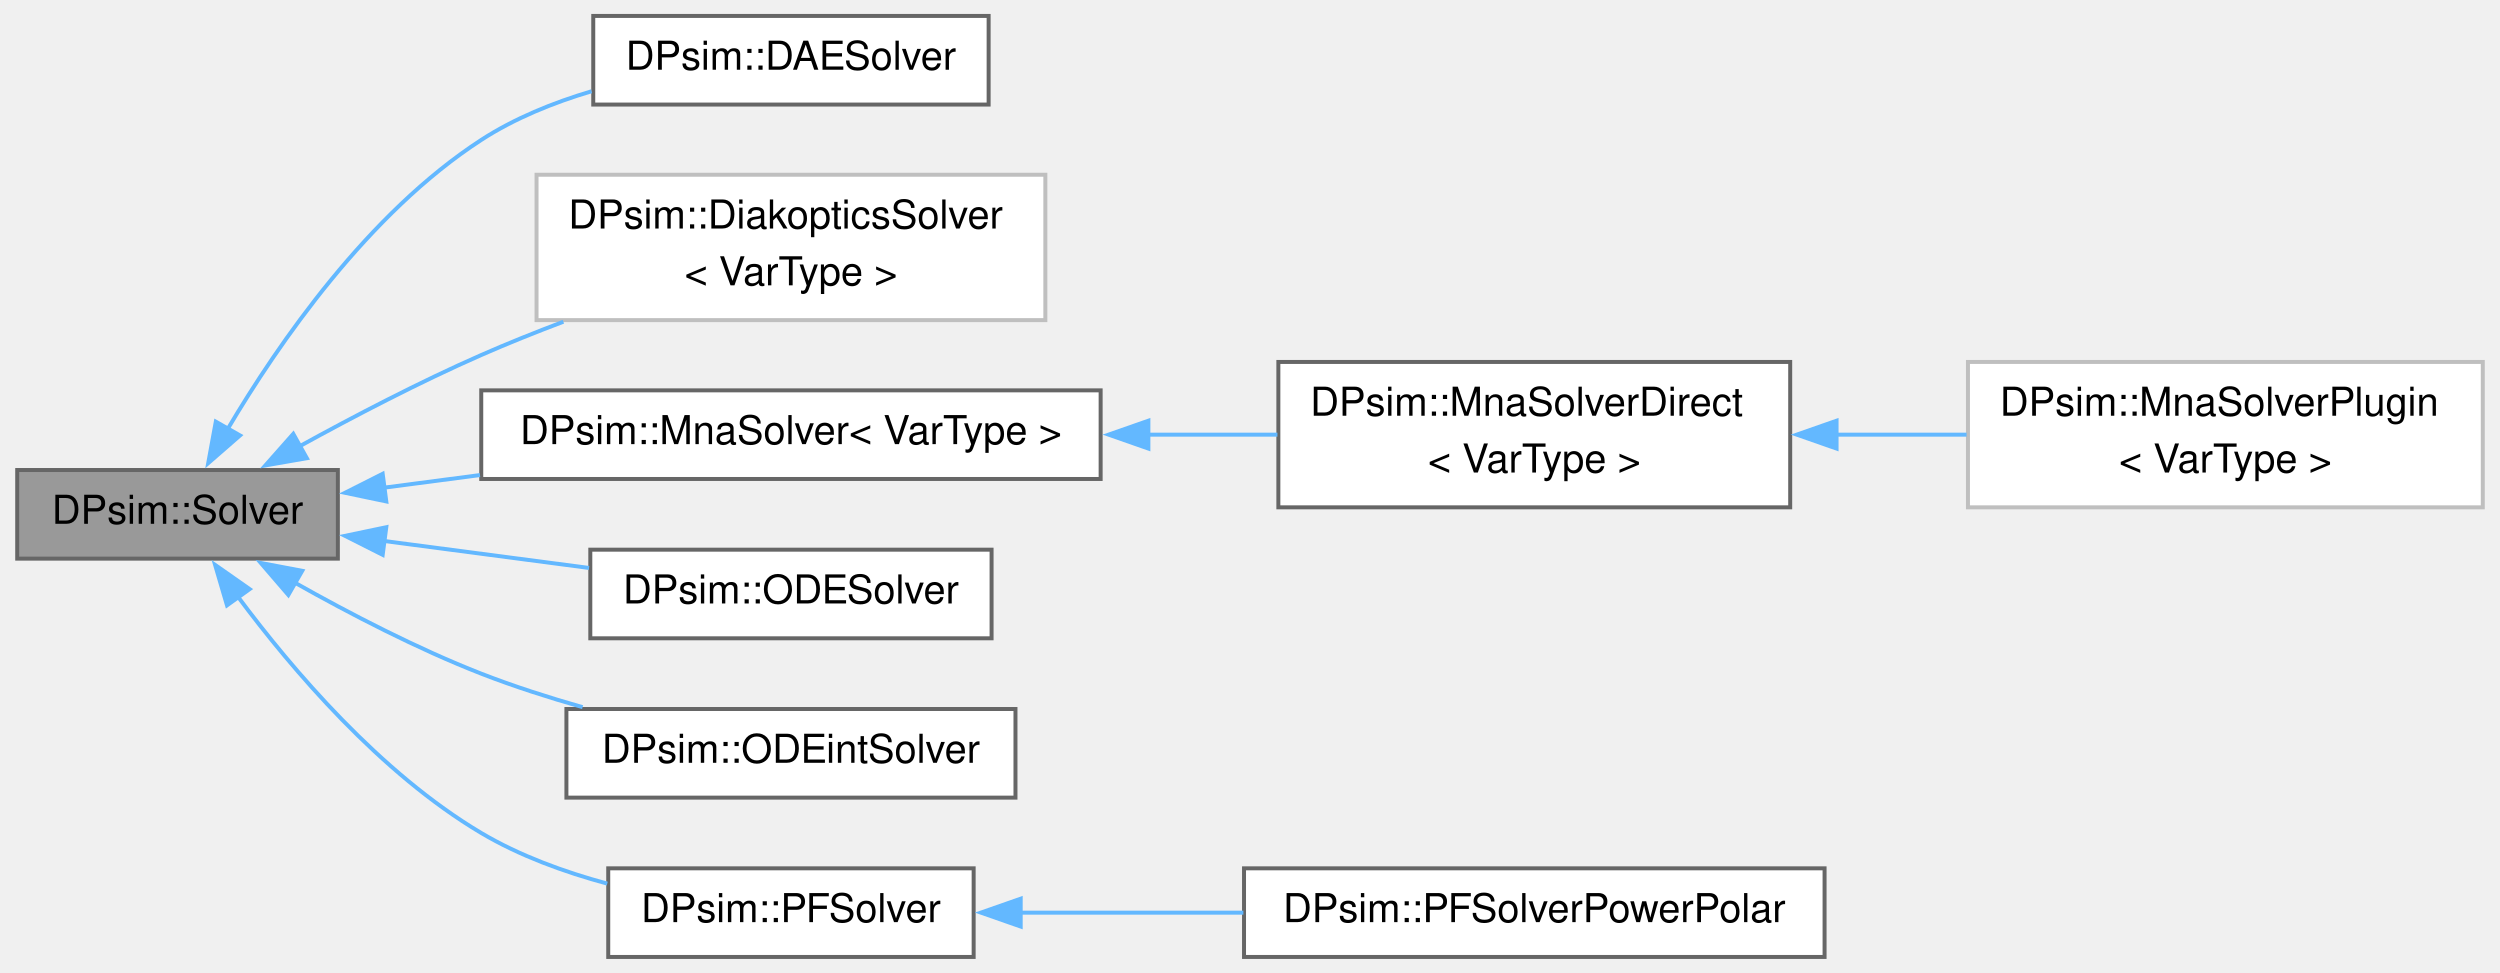
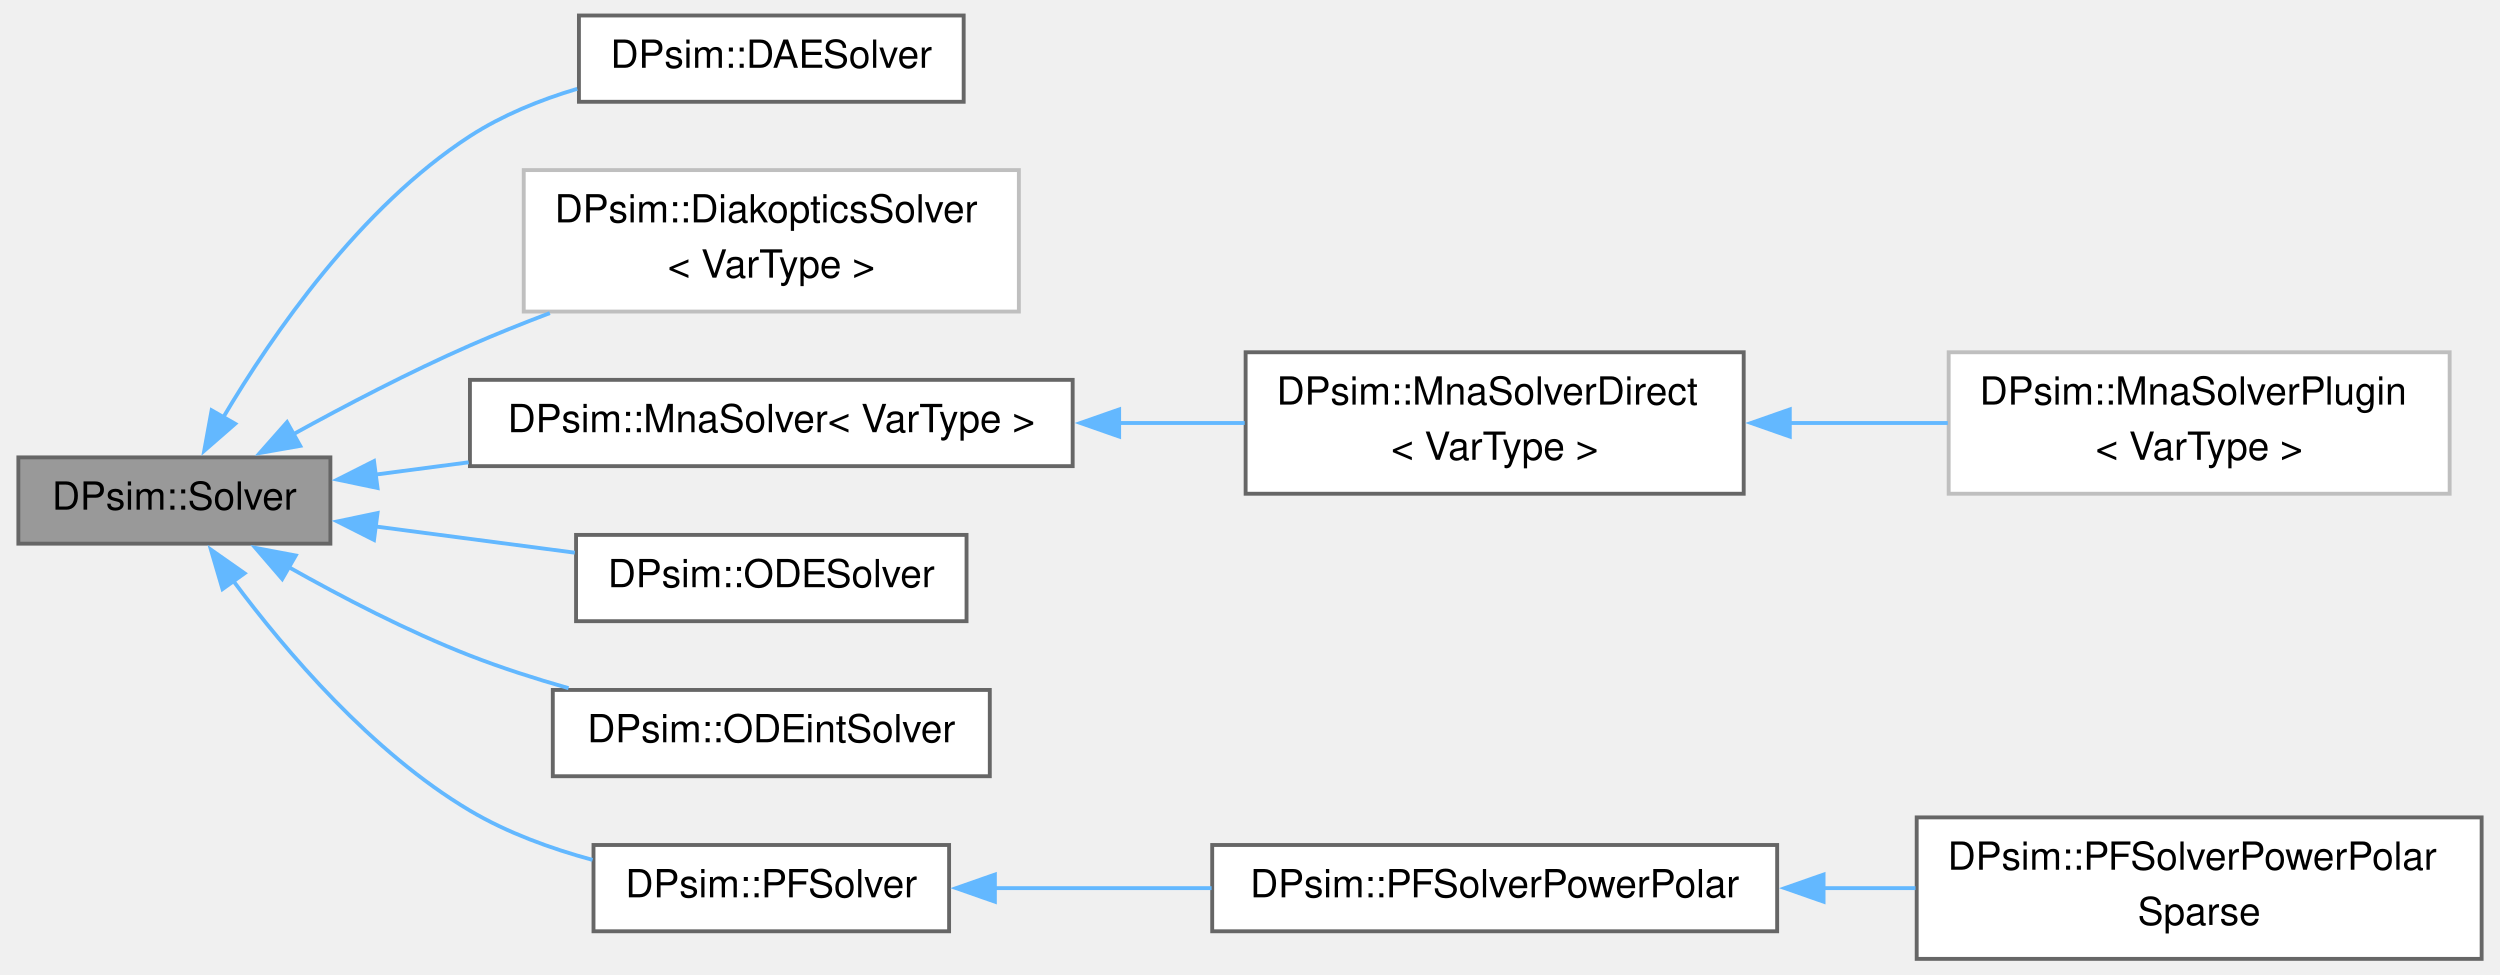
- <svg xmlns="http://www.w3.org/2000/svg" xmlns:xlink="http://www.w3.org/1999/xlink" width="627pt" height="244pt" viewBox="0.00 0.00 627.00 244.25">
-   <g id="graph0" class="graph" transform="scale(1 1) rotate(0) translate(4 240.25)">
+ <svg xmlns="http://www.w3.org/2000/svg" xmlns:xlink="http://www.w3.org/1999/xlink" width="644pt" height="251pt" viewBox="0.00 0.00 643.50 251.38">
+   <g id="graph0" class="graph" transform="scale(1 1) rotate(0) translate(4 247.38)">
    <g id="Node000001" class="node">
      <g id="a_Node000001">
        <a xlink:title="Base class for more specific solvers such as MNA, ODE or IDA.">
-           <polygon fill="#999999" stroke="#666666" points="80.5,-122.25 0,-122.25 0,-100 80.5,-100 80.5,-122.25" />
-           <text text-anchor="middle" x="40.25" y="-108.75" font-family="Helvetica,sans-Serif" font-size="10.00">DPsim::Solver</text>
+           <polygon fill="#999999" stroke="#666666" points="80.5,-129.38 0,-129.38 0,-107.12 80.5,-107.12 80.5,-129.38" />
+           <text text-anchor="middle" x="40.25" y="-115.88" font-family="Helvetica,sans-Serif" font-size="10.00">DPsim::Solver</text>
        </a>
      </g>
    </g>
    <g id="Node000002" class="node">
      <g id="a_Node000002">
        <a xlink:href="class_d_psim_1_1_d_a_e_solver.html" target="_top" xlink:title="Solver class which uses Differential Algebraic Equation(DAE) systems.">
-           <polygon fill="white" stroke="#666666" points="243.88,-236.25 144.62,-236.25 144.62,-214 243.88,-214 243.88,-236.25" />
-           <text text-anchor="middle" x="194.25" y="-222.75" font-family="Helvetica,sans-Serif" font-size="10.00">DPsim::DAESolver</text>
+           <polygon fill="white" stroke="#666666" points="243.88,-243.38 144.62,-243.38 144.62,-221.12 243.88,-221.12 243.88,-243.38" />
+           <text text-anchor="middle" x="194.25" y="-229.88" font-family="Helvetica,sans-Serif" font-size="10.00">DPsim::DAESolver</text>
        </a>
      </g>
    </g>
    <g id="edge1_Node000001_Node000002" class="edge">
      <g id="a_edge1_Node000001_Node000002">
        <a xlink:title=" ">
-           <path fill="none" stroke="#63b8ff" d="M52.82,-132.51C65.59,-154.08 88.14,-186.73 116.5,-205.12 124.82,-210.52 134.53,-214.46 144.19,-217.34" />
-           <polygon fill="#63b8ff" stroke="#63b8ff" points="55.94,-130.93 47.95,-123.97 49.86,-134.39 55.94,-130.93" />
+           <path fill="none" stroke="#63b8ff" d="M52.82,-139.64C65.59,-161.2 88.14,-193.86 116.5,-212.25 124.82,-217.64 134.53,-221.59 144.19,-224.47" />
+           <polygon fill="#63b8ff" stroke="#63b8ff" points="55.94,-138.05 47.95,-131.09 49.86,-141.52 55.94,-138.05" />
        </a>
      </g>
    </g>
    <g id="Node000003" class="node">
      <g id="a_Node000003">
        <a xlink:href="class_d_psim_1_1_diakoptics_solver.html" target="_top" xlink:title=" ">
-           <polygon fill="white" stroke="#bfbfbf" points="258.12,-196.38 130.38,-196.38 130.38,-159.88 258.12,-159.88 258.12,-196.38" />
-           <text text-anchor="start" x="138.38" y="-182.88" font-family="Helvetica,sans-Serif" font-size="10.00">DPsim::DiakopticsSolver</text>
-           <text text-anchor="middle" x="194.25" y="-168.62" font-family="Helvetica,sans-Serif" font-size="10.00">&lt; VarType &gt;</text>
+           <polygon fill="white" stroke="#bfbfbf" points="258.12,-203.5 130.38,-203.5 130.38,-167 258.12,-167 258.12,-203.5" />
+           <text text-anchor="start" x="138.38" y="-190" font-family="Helvetica,sans-Serif" font-size="10.00">DPsim::DiakopticsSolver</text>
+           <text text-anchor="middle" x="194.25" y="-175.75" font-family="Helvetica,sans-Serif" font-size="10.00">&lt; VarType &gt;</text>
        </a>
      </g>
    </g>
    <g id="edge2_Node000001_Node000003" class="edge">
      <g id="a_edge2_Node000001_Node000003">
        <a xlink:title=" ">
-           <path fill="none" stroke="#63b8ff" d="M70.78,-128.15C84.46,-135.68 101.06,-144.35 116.5,-151.12 123.1,-154.02 130.11,-156.83 137.12,-159.48" />
-           <polygon fill="#63b8ff" stroke="#63b8ff" points="72.72,-125.22 62.29,-123.4 69.31,-131.33 72.72,-125.22" />
+           <path fill="none" stroke="#63b8ff" d="M70.78,-135.27C84.46,-142.81 101.06,-151.48 116.5,-158.25 123.1,-161.14 130.11,-163.96 137.12,-166.61" />
+           <polygon fill="#63b8ff" stroke="#63b8ff" points="72.72,-132.35 62.29,-130.52 69.31,-138.46 72.72,-132.35" />
        </a>
      </g>
    </g>
    <g id="Node000004" class="node">
      <g id="a_Node000004">
        <a xlink:href="class_d_psim_1_1_mna_solver.html" target="_top" xlink:title="Solver class using Modified Nodal Analysis (MNA).">
-           <polygon fill="white" stroke="#666666" points="272,-142.25 116.5,-142.25 116.5,-120 272,-120 272,-142.25" />
-           <text text-anchor="middle" x="194.25" y="-128.75" font-family="Helvetica,sans-Serif" font-size="10.00">DPsim::MnaSolver&lt; VarType &gt;</text>
+           <polygon fill="white" stroke="#666666" points="272,-149.38 116.5,-149.38 116.5,-127.12 272,-127.12 272,-149.38" />
+           <text text-anchor="middle" x="194.25" y="-135.88" font-family="Helvetica,sans-Serif" font-size="10.00">DPsim::MnaSolver&lt; VarType &gt;</text>
        </a>
      </g>
    </g>
    <g id="edge3_Node000001_Node000004" class="edge">
      <g id="a_edge3_Node000001_Node000004">
        <a xlink:title=" ">
-           <path fill="none" stroke="#63b8ff" d="M92.18,-117.83C99.91,-118.84 108.04,-119.91 116.18,-120.98" />
-           <polygon fill="#63b8ff" stroke="#63b8ff" points="92.66,-114.36 82.29,-116.53 91.75,-121.3 92.66,-114.36" />
+           <path fill="none" stroke="#63b8ff" d="M92.18,-124.95C99.91,-125.97 108.04,-127.04 116.18,-128.11" />
+           <polygon fill="#63b8ff" stroke="#63b8ff" points="92.66,-121.48 82.29,-123.65 91.75,-128.42 92.66,-121.48" />
        </a>
      </g>
    </g>
    <g id="Node000007" class="node">
      <g id="a_Node000007">
        <a xlink:href="class_d_psim_1_1_o_d_e_solver.html" target="_top" xlink:title="Solver class for ODE (Ordinary Differential Equation) systems.">
-           <polygon fill="white" stroke="#666666" points="244.62,-102.25 143.88,-102.25 143.88,-80 244.62,-80 244.62,-102.25" />
-           <text text-anchor="middle" x="194.25" y="-88.75" font-family="Helvetica,sans-Serif" font-size="10.00">DPsim::ODESolver</text>
+           <polygon fill="white" stroke="#666666" points="244.62,-109.38 143.88,-109.38 143.88,-87.12 244.62,-87.12 244.62,-109.38" />
+           <text text-anchor="middle" x="194.25" y="-95.88" font-family="Helvetica,sans-Serif" font-size="10.00">DPsim::ODESolver</text>
        </a>
      </g>
    </g>
    <g id="edge6_Node000001_Node000007" class="edge">
      <g id="a_edge6_Node000001_Node000007">
        <a xlink:title=" ">
-           <path fill="none" stroke="#63b8ff" d="M91.96,-104.45C108.58,-102.27 127.02,-99.84 143.56,-97.66" />
-           <polygon fill="#63b8ff" stroke="#63b8ff" points="91.75,-100.95 82.29,-105.72 92.66,-107.89 91.75,-100.95" />
+           <path fill="none" stroke="#63b8ff" d="M91.96,-111.58C108.58,-109.39 127.02,-106.96 143.56,-104.79" />
+           <polygon fill="#63b8ff" stroke="#63b8ff" points="91.75,-108.08 82.29,-112.85 92.66,-115.02 91.75,-108.08" />
        </a>
      </g>
    </g>
    <g id="Node000008" class="node">
      <g id="a_Node000008">
        <a xlink:href="class_d_psim_1_1_o_d_eint_solver.html" target="_top" xlink:title="Solver class which uses ODE systems.">
-           <polygon fill="white" stroke="#666666" points="250.62,-62.25 137.88,-62.25 137.88,-40 250.62,-40 250.62,-62.25" />
-           <text text-anchor="middle" x="194.25" y="-48.75" font-family="Helvetica,sans-Serif" font-size="10.00">DPsim::ODEintSolver</text>
+           <polygon fill="white" stroke="#666666" points="250.62,-69.38 137.88,-69.38 137.88,-47.12 250.62,-47.12 250.62,-69.38" />
+           <text text-anchor="middle" x="194.25" y="-55.88" font-family="Helvetica,sans-Serif" font-size="10.00">DPsim::ODEintSolver</text>
        </a>
      </g>
    </g>
    <g id="edge7_Node000001_Node000008" class="edge">
      <g id="a_edge7_Node000001_Node000008">
        <a xlink:title=" ">
-           <path fill="none" stroke="#63b8ff" d="M69.68,-93.98C83.46,-86.21 100.46,-77.38 116.5,-71.12 124.58,-67.97 133.33,-65.16 141.94,-62.71" />
-           <polygon fill="#63b8ff" stroke="#63b8ff" points="68.07,-90.87 61.15,-98.91 71.56,-96.94 68.07,-90.87" />
+           <path fill="none" stroke="#63b8ff" d="M69.68,-101.11C83.46,-93.33 100.46,-84.5 116.5,-78.25 124.58,-75.1 133.33,-72.29 141.94,-69.84" />
+           <polygon fill="#63b8ff" stroke="#63b8ff" points="68.07,-98 61.15,-106.03 71.56,-104.06 68.07,-98" />
        </a>
      </g>
    </g>
    <g id="Node000009" class="node">
      <g id="a_Node000009">
        <a xlink:href="class_d_psim_1_1_p_f_solver.html" target="_top" xlink:title="Solver class using the nonlinear powerflow (PF) formulation.">
-           <polygon fill="white" stroke="#666666" points="240.12,-22.25 148.38,-22.25 148.38,0 240.12,0 240.12,-22.25" />
-           <text text-anchor="middle" x="194.25" y="-8.75" font-family="Helvetica,sans-Serif" font-size="10.00">DPsim::PFSolver</text>
+           <polygon fill="white" stroke="#666666" points="240.12,-29.38 148.38,-29.38 148.38,-7.12 240.12,-7.12 240.12,-29.38" />
+           <text text-anchor="middle" x="194.25" y="-15.88" font-family="Helvetica,sans-Serif" font-size="10.00">DPsim::PFSolver</text>
        </a>
      </g>
    </g>
    <g id="edge8_Node000001_Node000009" class="edge">
      <g id="a_edge8_Node000001_Node000009">
        <a xlink:title=" ">
-           <path fill="none" stroke="#63b8ff" d="M55.43,-90.42C69.03,-72.15 91.18,-46.15 116.5,-31.12 126.09,-25.43 137.3,-21.34 148.14,-18.41" />
-           <polygon fill="#63b8ff" stroke="#63b8ff" points="52.67,-88.27 49.68,-98.43 58.36,-92.35 52.67,-88.27" />
+           <path fill="none" stroke="#63b8ff" d="M55.43,-97.55C69.03,-79.28 91.18,-53.27 116.5,-38.25 126.09,-32.56 137.3,-28.47 148.14,-25.53" />
+           <polygon fill="#63b8ff" stroke="#63b8ff" points="52.67,-95.4 49.68,-105.56 58.36,-99.48 52.67,-95.4" />
        </a>
      </g>
    </g>
    <g id="Node000005" class="node">
      <g id="a_Node000005">
        <a xlink:href="class_d_psim_1_1_mna_solver_direct.html" target="_top" xlink:title="Solver class using Modified Nodal Analysis (MNA).">
-           <polygon fill="white" stroke="#666666" points="445.12,-149.38 316.62,-149.38 316.62,-112.88 445.12,-112.88 445.12,-149.38" />
-           <text text-anchor="start" x="324.62" y="-135.88" font-family="Helvetica,sans-Serif" font-size="10.00">DPsim::MnaSolverDirect</text>
-           <text text-anchor="middle" x="380.88" y="-121.62" font-family="Helvetica,sans-Serif" font-size="10.00">&lt; VarType &gt;</text>
+           <polygon fill="white" stroke="#666666" points="445.12,-156.5 316.62,-156.5 316.62,-120 445.12,-120 445.12,-156.5" />
+           <text text-anchor="start" x="324.62" y="-143" font-family="Helvetica,sans-Serif" font-size="10.00">DPsim::MnaSolverDirect</text>
+           <text text-anchor="middle" x="380.88" y="-128.75" font-family="Helvetica,sans-Serif" font-size="10.00">&lt; VarType &gt;</text>
        </a>
      </g>
    </g>
    <g id="edge4_Node000004_Node000005" class="edge">
      <g id="a_edge4_Node000004_Node000005">
        <a xlink:title=" ">
-           <path fill="none" stroke="#63b8ff" d="M283.87,-131.12C294.84,-131.12 305.89,-131.12 316.39,-131.12" />
-           <polygon fill="#63b8ff" stroke="#63b8ff" points="283.99,-127.63 273.99,-131.13 283.99,-134.63 283.99,-127.63" />
+           <path fill="none" stroke="#63b8ff" d="M283.87,-138.25C294.84,-138.25 305.89,-138.25 316.39,-138.25" />
+           <polygon fill="#63b8ff" stroke="#63b8ff" points="283.99,-134.75 273.99,-138.25 283.99,-141.75 283.99,-134.75" />
        </a>
      </g>
    </g>
    <g id="Node000006" class="node">
      <g id="a_Node000006">
        <a xlink:href="class_d_psim_1_1_mna_solver_plugin.html" target="_top" xlink:title=" ">
-           <polygon fill="white" stroke="#bfbfbf" points="619,-149.38 489.75,-149.38 489.75,-112.88 619,-112.88 619,-149.38" />
-           <text text-anchor="start" x="497.75" y="-135.88" font-family="Helvetica,sans-Serif" font-size="10.00">DPsim::MnaSolverPlugin</text>
-           <text text-anchor="middle" x="554.38" y="-121.62" font-family="Helvetica,sans-Serif" font-size="10.00">&lt; VarType &gt;</text>
+           <polygon fill="white" stroke="#bfbfbf" points="627.25,-156.5 498,-156.5 498,-120 627.25,-120 627.25,-156.5" />
+           <text text-anchor="start" x="506" y="-143" font-family="Helvetica,sans-Serif" font-size="10.00">DPsim::MnaSolverPlugin</text>
+           <text text-anchor="middle" x="562.62" y="-128.75" font-family="Helvetica,sans-Serif" font-size="10.00">&lt; VarType &gt;</text>
        </a>
      </g>
    </g>
    <g id="edge5_Node000005_Node000006" class="edge">
      <g id="a_edge5_Node000005_Node000006">
        <a xlink:title=" ">
-           <path fill="none" stroke="#63b8ff" d="M456.54,-131.12C467.49,-131.12 478.69,-131.12 489.4,-131.12" />
-           <polygon fill="#63b8ff" stroke="#63b8ff" points="456.76,-127.63 446.76,-131.13 456.76,-134.63 456.76,-127.63" />
+           <path fill="none" stroke="#63b8ff" d="M456.8,-138.25C470.42,-138.25 484.52,-138.25 497.78,-138.25" />
+           <polygon fill="#63b8ff" stroke="#63b8ff" points="457.01,-134.75 447.01,-138.25 457.01,-141.75 457.01,-134.75" />
        </a>
      </g>
    </g>
    <g id="Node000010" class="node">
      <g id="a_Node000010">
        <a xlink:href="class_d_psim_1_1_p_f_solver_power_polar.html" target="_top" xlink:title="Powerflow solver class considering power mismatch and voltages in polar coordinates.">
-           <polygon fill="white" stroke="#666666" points="453.75,-22.25 308,-22.25 308,0 453.75,0 453.75,-22.25" />
-           <text text-anchor="middle" x="380.88" y="-8.75" font-family="Helvetica,sans-Serif" font-size="10.00">DPsim::PFSolverPowerPolar</text>
+           <polygon fill="white" stroke="#666666" points="453.75,-29.38 308,-29.38 308,-7.12 453.75,-7.12 453.75,-29.38" />
+           <text text-anchor="middle" x="380.88" y="-15.88" font-family="Helvetica,sans-Serif" font-size="10.00">DPsim::PFSolverPowerPolar</text>
        </a>
      </g>
    </g>
    <g id="edge9_Node000009_Node000010" class="edge">
      <g id="a_edge9_Node000009_Node000010">
        <a xlink:title=" ">
-           <path fill="none" stroke="#63b8ff" d="M251.72,-11.12C269.42,-11.12 289.21,-11.12 307.84,-11.12" />
-           <polygon fill="#63b8ff" stroke="#63b8ff" points="251.93,-7.63 241.93,-11.13 251.93,-14.63 251.93,-7.63" />
+           <path fill="none" stroke="#63b8ff" d="M251.72,-18.25C269.42,-18.25 289.21,-18.25 307.84,-18.25" />
+           <polygon fill="#63b8ff" stroke="#63b8ff" points="251.93,-14.75 241.93,-18.25 251.93,-21.75 251.93,-14.75" />
+         </a>
+       </g>
+     </g>
+     <g id="Node000011" class="node">
+       <g id="a_Node000011">
+         <a xlink:href="class_d_psim_1_1_p_f_solver_power_polar_sparse.html" target="_top" xlink:title=" ">
+           <polygon fill="white" stroke="#666666" points="635.5,-36.5 489.75,-36.5 489.75,0 635.5,0 635.5,-36.5" />
+           <text text-anchor="start" x="497.75" y="-23" font-family="Helvetica,sans-Serif" font-size="10.00">DPsim::PFSolverPowerPolar</text>
+           <text text-anchor="middle" x="562.62" y="-8.75" font-family="Helvetica,sans-Serif" font-size="10.00">Sparse</text>
+         </a>
+       </g>
+     </g>
+     <g id="edge10_Node000010_Node000011" class="edge">
+       <g id="a_edge10_Node000010_Node000011">
+         <a xlink:title=" ">
+           <path fill="none" stroke="#63b8ff" d="M465.46,-18.25C473.47,-18.25 481.55,-18.25 489.44,-18.25" />
+           <polygon fill="#63b8ff" stroke="#63b8ff" points="465.72,-14.75 455.72,-18.25 465.72,-21.75 465.72,-14.75" />
        </a>
      </g>
    </g>
  </g>
</svg>
